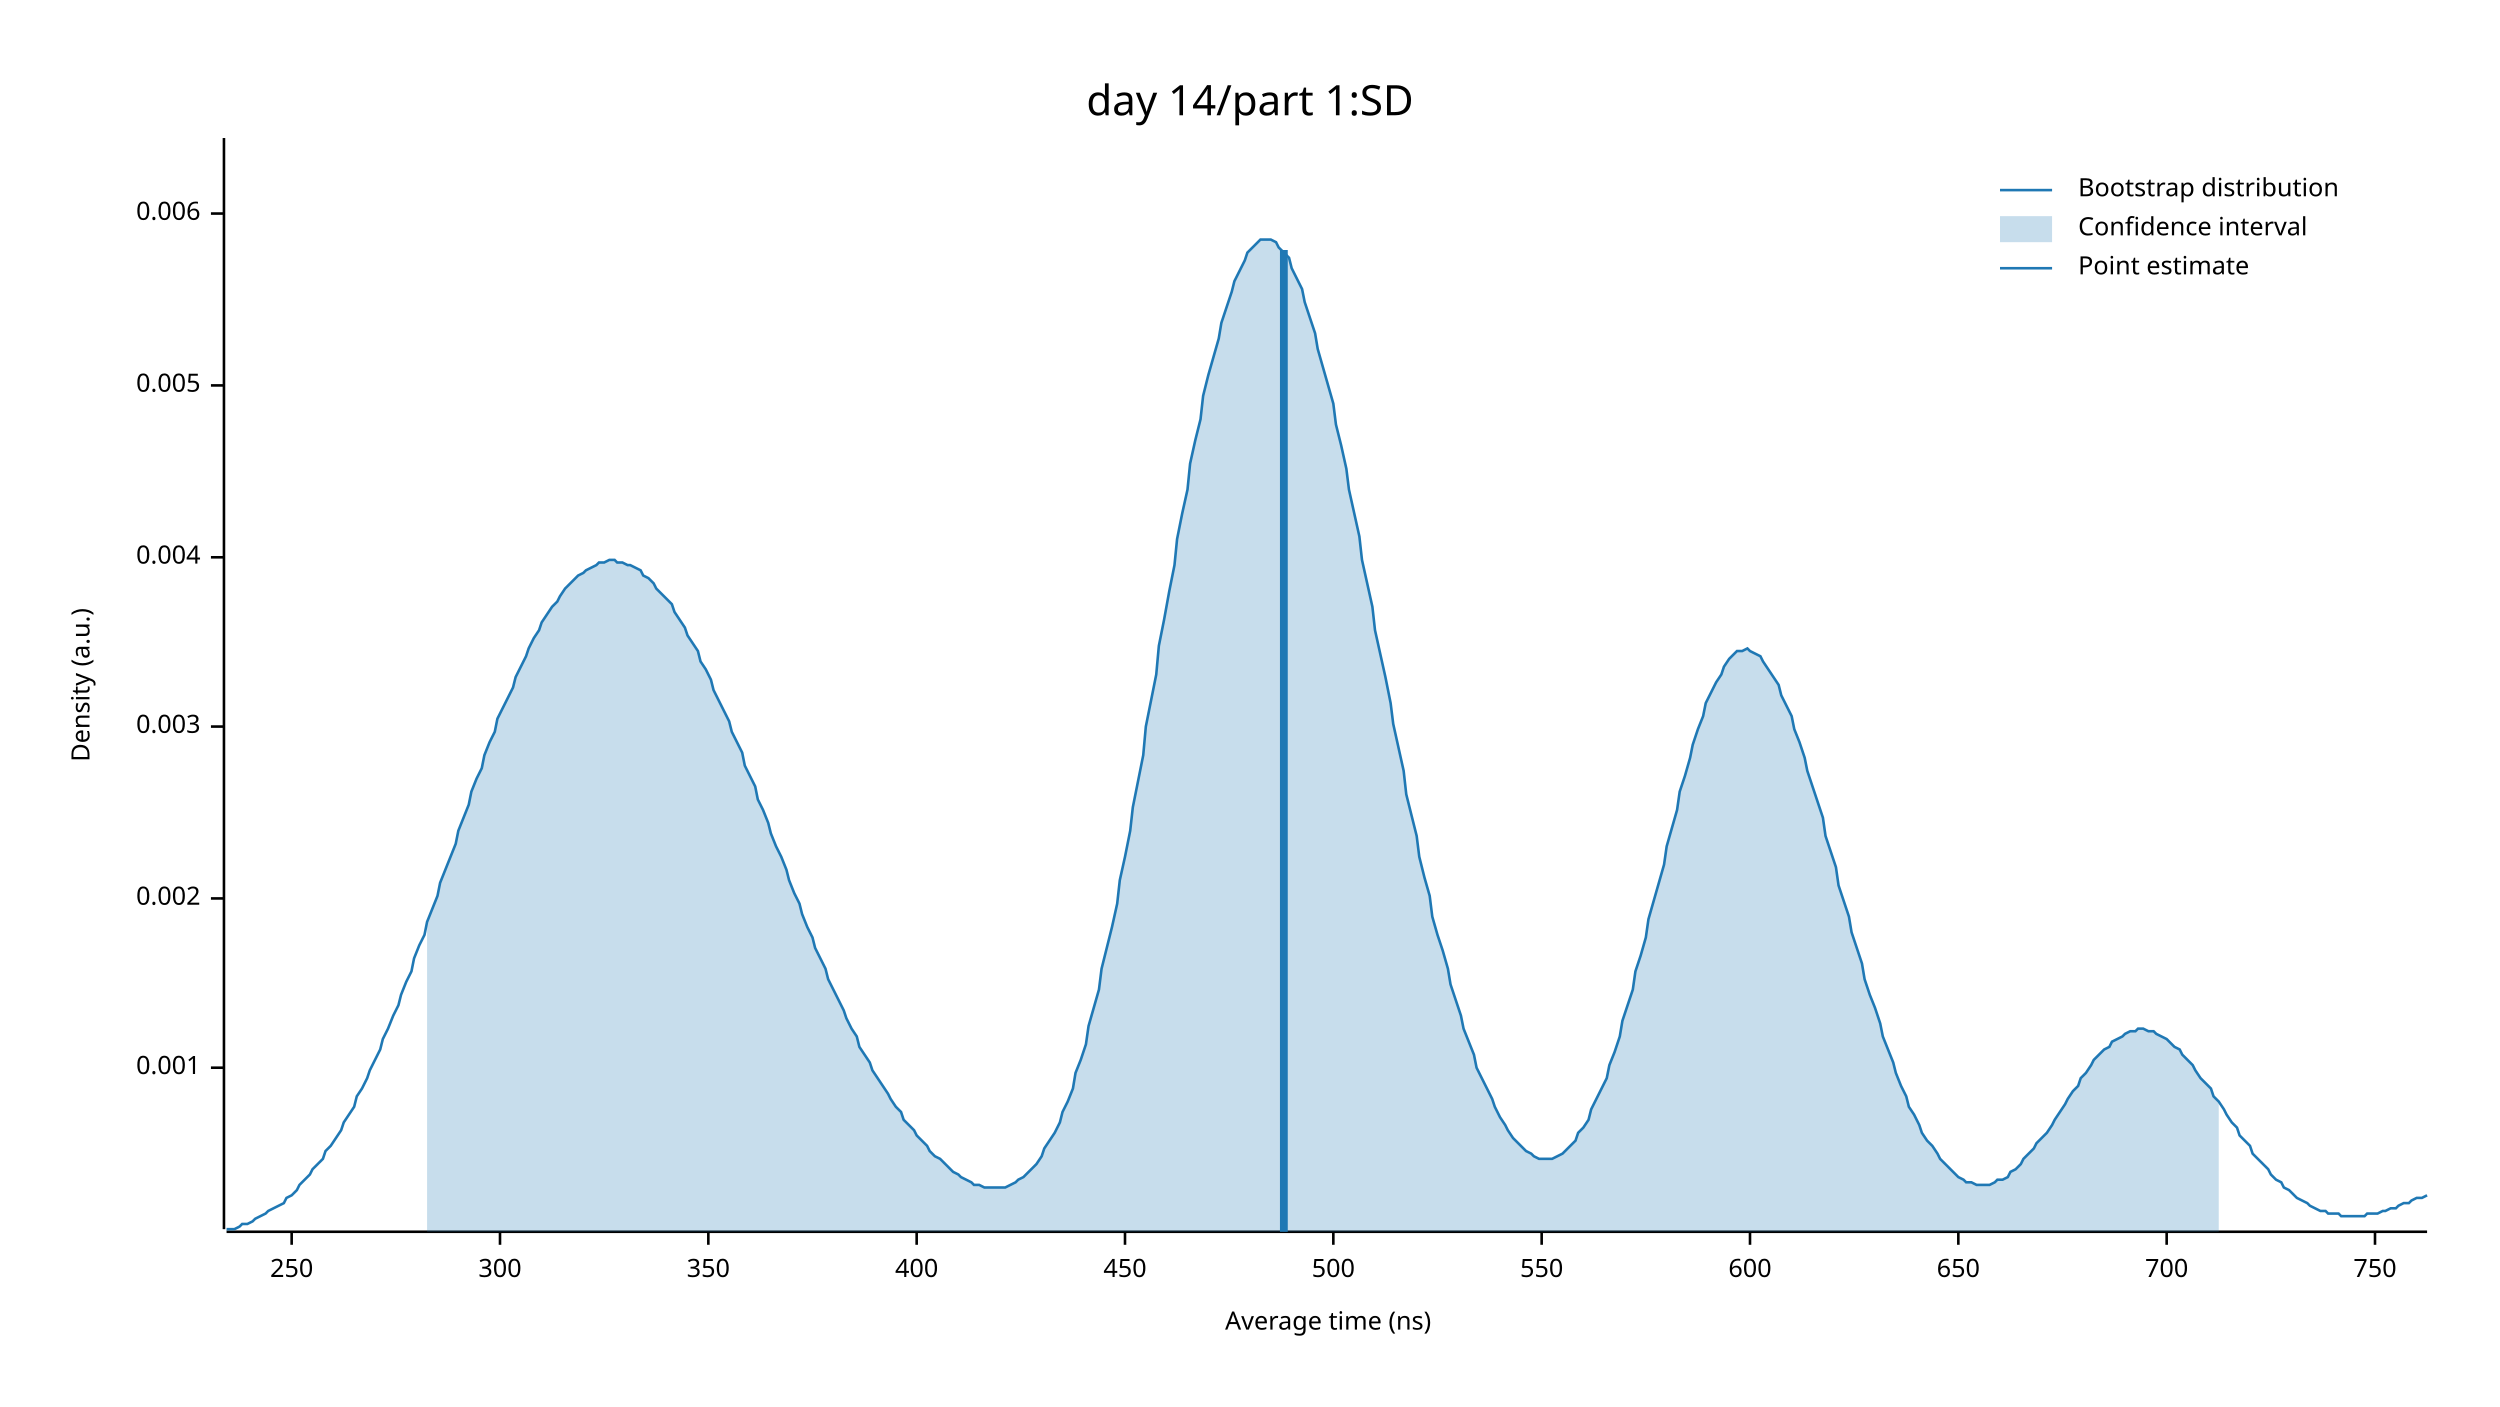
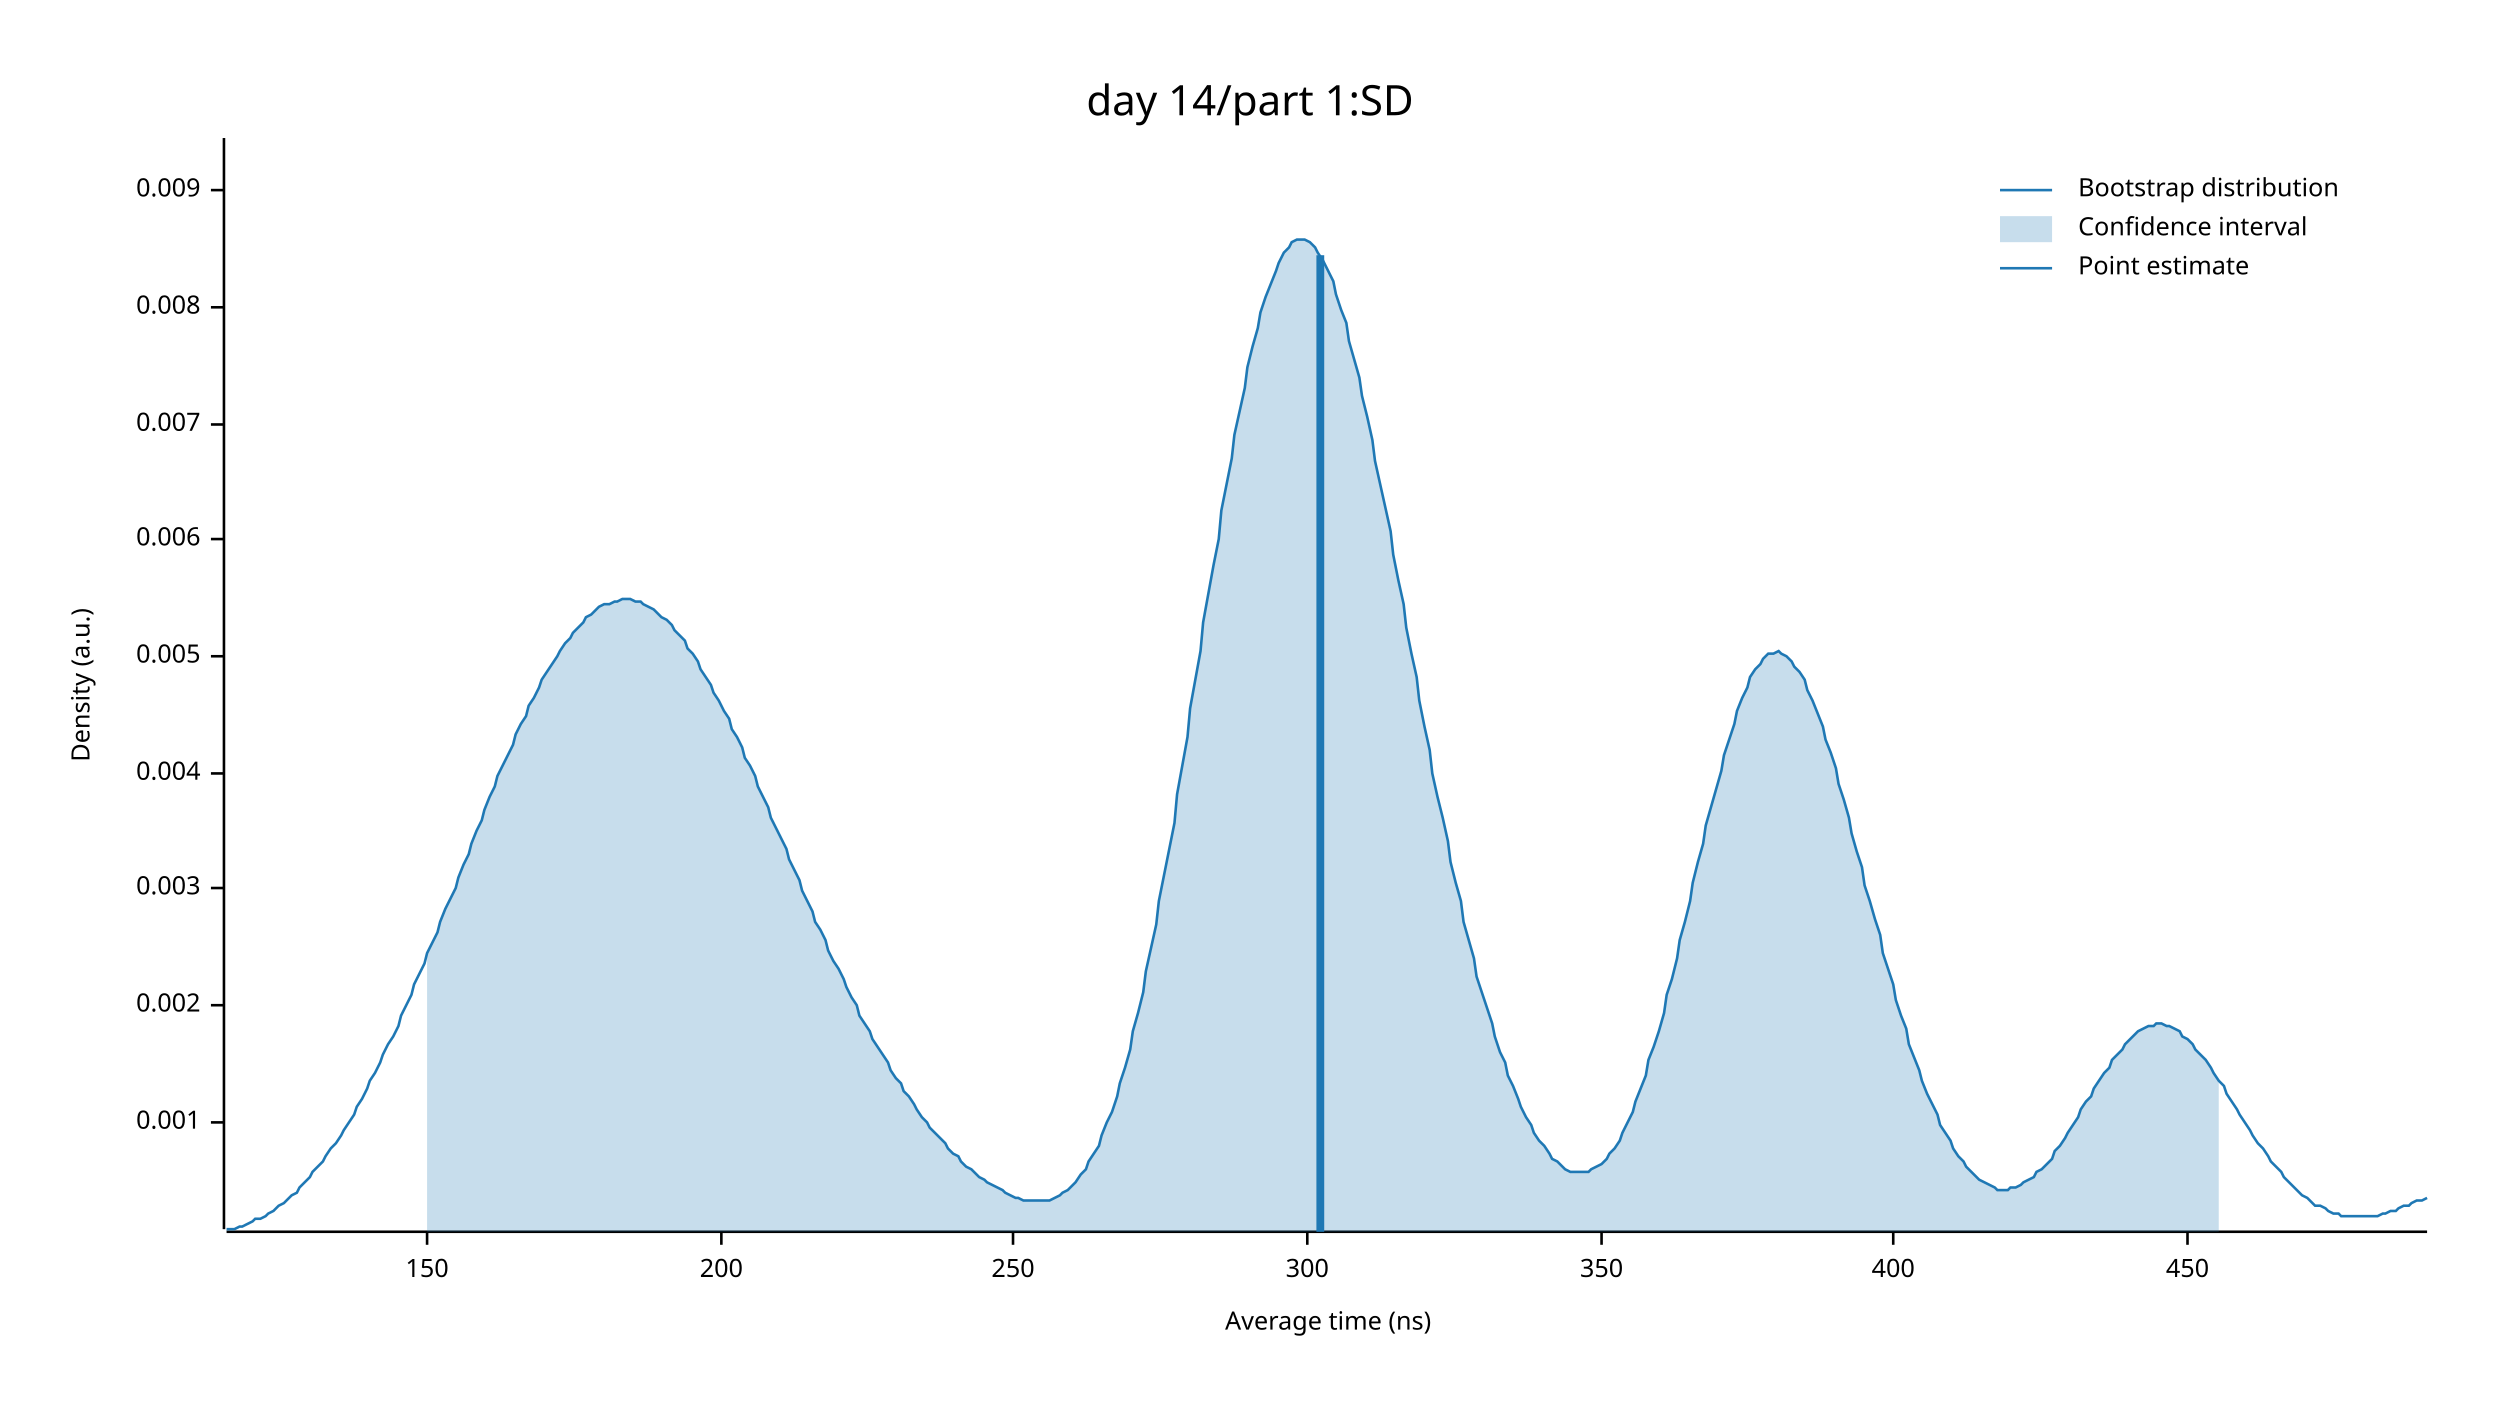
<svg xmlns="http://www.w3.org/2000/svg" width="960" height="540" viewBox="0 0 960 540">
  <text x="480" y="32" dy="0.76em" text-anchor="middle" font-family="sans-serif" font-size="16.129" opacity="1" fill="#000000">
day 14/part 1:SD
</text>
  <text x="27" y="263" dy="0.76em" text-anchor="middle" font-family="sans-serif" font-size="9.677" opacity="1" fill="#000000" transform="rotate(270, 27, 263)">
Density (a.u.)
</text>
  <text x="510" y="513" dy="-0.5ex" text-anchor="middle" font-family="sans-serif" font-size="9.677" opacity="1" fill="#000000">
Average time (ns)
</text>
  <polyline fill="none" opacity="1" stroke="#000000" stroke-width="1" points="86,53 86,472 " />
-   <text x="77" y="410" dy="0.5ex" text-anchor="end" font-family="sans-serif" font-size="9.677" opacity="1" fill="#000000">
+   <text x="77" y="431" dy="0.5ex" text-anchor="end" font-family="sans-serif" font-size="9.677" opacity="1" fill="#000000">
0.001
</text>
-   <polyline fill="none" opacity="1" stroke="#000000" stroke-width="1" points="81,410 86,410 " />
-   <text x="77" y="345" dy="0.5ex" text-anchor="end" font-family="sans-serif" font-size="9.677" opacity="1" fill="#000000">
+   <polyline fill="none" opacity="1" stroke="#000000" stroke-width="1" points="81,431 86,431 " />
+   <text x="77" y="386" dy="0.5ex" text-anchor="end" font-family="sans-serif" font-size="9.677" opacity="1" fill="#000000">
0.002
</text>
-   <polyline fill="none" opacity="1" stroke="#000000" stroke-width="1" points="81,345 86,345 " />
-   <text x="77" y="279" dy="0.5ex" text-anchor="end" font-family="sans-serif" font-size="9.677" opacity="1" fill="#000000">
+   <polyline fill="none" opacity="1" stroke="#000000" stroke-width="1" points="81,386 86,386 " />
+   <text x="77" y="341" dy="0.5ex" text-anchor="end" font-family="sans-serif" font-size="9.677" opacity="1" fill="#000000">
0.003
</text>
-   <polyline fill="none" opacity="1" stroke="#000000" stroke-width="1" points="81,279 86,279 " />
-   <text x="77" y="214" dy="0.5ex" text-anchor="end" font-family="sans-serif" font-size="9.677" opacity="1" fill="#000000">
+   <polyline fill="none" opacity="1" stroke="#000000" stroke-width="1" points="81,341 86,341 " />
+   <text x="77" y="297" dy="0.5ex" text-anchor="end" font-family="sans-serif" font-size="9.677" opacity="1" fill="#000000">
0.004
</text>
-   <polyline fill="none" opacity="1" stroke="#000000" stroke-width="1" points="81,214 86,214 " />
-   <text x="77" y="148" dy="0.5ex" text-anchor="end" font-family="sans-serif" font-size="9.677" opacity="1" fill="#000000">
+   <polyline fill="none" opacity="1" stroke="#000000" stroke-width="1" points="81,297 86,297 " />
+   <text x="77" y="252" dy="0.5ex" text-anchor="end" font-family="sans-serif" font-size="9.677" opacity="1" fill="#000000">
0.005
</text>
-   <polyline fill="none" opacity="1" stroke="#000000" stroke-width="1" points="81,148 86,148 " />
-   <text x="77" y="82" dy="0.5ex" text-anchor="end" font-family="sans-serif" font-size="9.677" opacity="1" fill="#000000">
+   <polyline fill="none" opacity="1" stroke="#000000" stroke-width="1" points="81,252 86,252 " />
+   <text x="77" y="207" dy="0.5ex" text-anchor="end" font-family="sans-serif" font-size="9.677" opacity="1" fill="#000000">
0.006
</text>
-   <polyline fill="none" opacity="1" stroke="#000000" stroke-width="1" points="81,82 86,82 " />
+   <polyline fill="none" opacity="1" stroke="#000000" stroke-width="1" points="81,207 86,207 " />
+   <text x="77" y="163" dy="0.5ex" text-anchor="end" font-family="sans-serif" font-size="9.677" opacity="1" fill="#000000">
+ 0.007
+ </text>
+   <polyline fill="none" opacity="1" stroke="#000000" stroke-width="1" points="81,163 86,163 " />
+   <text x="77" y="118" dy="0.5ex" text-anchor="end" font-family="sans-serif" font-size="9.677" opacity="1" fill="#000000">
+ 0.008
+ </text>
+   <polyline fill="none" opacity="1" stroke="#000000" stroke-width="1" points="81,118 86,118 " />
+   <text x="77" y="73" dy="0.5ex" text-anchor="end" font-family="sans-serif" font-size="9.677" opacity="1" fill="#000000">
+ 0.009
+ </text>
+   <polyline fill="none" opacity="1" stroke="#000000" stroke-width="1" points="81,73 86,73 " />
  <polyline fill="none" opacity="1" stroke="#000000" stroke-width="1" points="87,473 932,473 " />
-   <text x="112" y="483" dy="0.76em" text-anchor="middle" font-family="sans-serif" font-size="9.677" opacity="1" fill="#000000">
+   <text x="164" y="483" dy="0.76em" text-anchor="middle" font-family="sans-serif" font-size="9.677" opacity="1" fill="#000000">
+ 150
+ </text>
+   <polyline fill="none" opacity="1" stroke="#000000" stroke-width="1" points="164,473 164,478 " />
+   <text x="277" y="483" dy="0.76em" text-anchor="middle" font-family="sans-serif" font-size="9.677" opacity="1" fill="#000000">
+ 200
+ </text>
+   <polyline fill="none" opacity="1" stroke="#000000" stroke-width="1" points="277,473 277,478 " />
+   <text x="389" y="483" dy="0.76em" text-anchor="middle" font-family="sans-serif" font-size="9.677" opacity="1" fill="#000000">
250
</text>
-   <polyline fill="none" opacity="1" stroke="#000000" stroke-width="1" points="112,473 112,478 " />
-   <text x="192" y="483" dy="0.76em" text-anchor="middle" font-family="sans-serif" font-size="9.677" opacity="1" fill="#000000">
+   <polyline fill="none" opacity="1" stroke="#000000" stroke-width="1" points="389,473 389,478 " />
+   <text x="502" y="483" dy="0.76em" text-anchor="middle" font-family="sans-serif" font-size="9.677" opacity="1" fill="#000000">
300
</text>
-   <polyline fill="none" opacity="1" stroke="#000000" stroke-width="1" points="192,473 192,478 " />
-   <text x="272" y="483" dy="0.76em" text-anchor="middle" font-family="sans-serif" font-size="9.677" opacity="1" fill="#000000">
+   <polyline fill="none" opacity="1" stroke="#000000" stroke-width="1" points="502,473 502,478 " />
+   <text x="615" y="483" dy="0.76em" text-anchor="middle" font-family="sans-serif" font-size="9.677" opacity="1" fill="#000000">
350
</text>
-   <polyline fill="none" opacity="1" stroke="#000000" stroke-width="1" points="272,473 272,478 " />
-   <text x="352" y="483" dy="0.76em" text-anchor="middle" font-family="sans-serif" font-size="9.677" opacity="1" fill="#000000">
+   <polyline fill="none" opacity="1" stroke="#000000" stroke-width="1" points="615,473 615,478 " />
+   <text x="727" y="483" dy="0.76em" text-anchor="middle" font-family="sans-serif" font-size="9.677" opacity="1" fill="#000000">
400
</text>
-   <polyline fill="none" opacity="1" stroke="#000000" stroke-width="1" points="352,473 352,478 " />
-   <text x="432" y="483" dy="0.76em" text-anchor="middle" font-family="sans-serif" font-size="9.677" opacity="1" fill="#000000">
+   <polyline fill="none" opacity="1" stroke="#000000" stroke-width="1" points="727,473 727,478 " />
+   <text x="840" y="483" dy="0.76em" text-anchor="middle" font-family="sans-serif" font-size="9.677" opacity="1" fill="#000000">
450
</text>
-   <polyline fill="none" opacity="1" stroke="#000000" stroke-width="1" points="432,473 432,478 " />
-   <text x="512" y="483" dy="0.76em" text-anchor="middle" font-family="sans-serif" font-size="9.677" opacity="1" fill="#000000">
- 500
- </text>
-   <polyline fill="none" opacity="1" stroke="#000000" stroke-width="1" points="512,473 512,478 " />
-   <text x="592" y="483" dy="0.76em" text-anchor="middle" font-family="sans-serif" font-size="9.677" opacity="1" fill="#000000">
- 550
- </text>
-   <polyline fill="none" opacity="1" stroke="#000000" stroke-width="1" points="592,473 592,478 " />
-   <text x="672" y="483" dy="0.76em" text-anchor="middle" font-family="sans-serif" font-size="9.677" opacity="1" fill="#000000">
- 600
- </text>
-   <polyline fill="none" opacity="1" stroke="#000000" stroke-width="1" points="672,473 672,478 " />
-   <text x="752" y="483" dy="0.76em" text-anchor="middle" font-family="sans-serif" font-size="9.677" opacity="1" fill="#000000">
- 650
- </text>
-   <polyline fill="none" opacity="1" stroke="#000000" stroke-width="1" points="752,473 752,478 " />
-   <text x="832" y="483" dy="0.76em" text-anchor="middle" font-family="sans-serif" font-size="9.677" opacity="1" fill="#000000">
- 700
- </text>
-   <polyline fill="none" opacity="1" stroke="#000000" stroke-width="1" points="832,473 832,478 " />
-   <text x="912" y="483" dy="0.76em" text-anchor="middle" font-family="sans-serif" font-size="9.677" opacity="1" fill="#000000">
- 750
- </text>
-   <polyline fill="none" opacity="1" stroke="#000000" stroke-width="1" points="912,473 912,478 " />
-   <polyline fill="none" opacity="1" stroke="#1F78B4" stroke-width="1" points="87,472 88,472 90,472 92,471 93,470 95,470 97,469 98,468 100,467 102,466 103,465 105,464 107,463 109,462 110,460 112,459 114,457 115,455 117,453 119,451 120,449 122,447 124,445 125,442 127,440 129,437 131,434 132,431 134,428 136,425 137,421 139,418 141,414 142,411 144,407 146,403 147,399 149,395 151,390 153,386 154,382 156,377 158,373 159,368 161,363 163,359 164,354 166,349 168,344 169,339 171,334 173,329 175,324 176,319 178,314 180,309 181,304 183,299 185,295 186,290 188,285 190,281 191,276 193,272 195,268 197,264 198,260 200,256 202,252 203,249 205,245 207,242 208,239 210,236 212,233 214,231 215,229 217,226 219,224 220,223 222,221 224,220 225,219 227,218 229,217 230,216 232,216 234,215 236,215 237,216 239,216 241,217 242,217 244,218 246,219 247,221 249,222 251,224 252,226 254,228 256,230 258,232 259,235 261,238 263,241 264,244 266,247 268,250 269,254 271,257 273,261 274,265 276,269 278,273 280,277 281,281 283,285 285,289 286,294 288,298 290,302 291,307 293,311 295,316 296,320 298,325 300,329 302,334 303,338 305,343 307,347 308,351 310,356 312,360 313,364 315,368 317,372 318,376 320,380 322,384 324,388 325,391 327,395 329,398 330,402 332,405 334,408 335,411 337,414 339,417 341,420 342,422 344,425 346,427 347,430 349,432 351,434 352,436 354,438 356,440 357,442 359,444 361,445 363,447 364,448 366,450 368,451 369,452 371,453 373,454 374,455 376,455 378,456 379,456 381,456 383,456 385,456 386,456 388,455 390,454 391,453 393,452 395,450 396,449 398,447 400,444 401,441 403,438 405,435 407,431 408,427 410,423 412,418 413,412 415,407 417,401 418,394 420,387 422,380 423,372 425,364 427,356 429,347 430,338 432,329 434,319 435,310 437,300 439,290 440,279 442,269 444,259 445,248 447,238 449,227 451,217 452,207 454,197 456,188 457,178 459,169 461,161 462,152 464,144 466,137 468,130 469,124 471,118 473,112 474,108 476,104 478,100 479,97 481,95 483,93 484,92 486,92 488,92 490,93 491,95 493,97 495,99 496,103 498,107 500,111 501,116 503,122 505,128 506,134 508,141 510,148 512,155 513,163 515,171 517,180 518,188 520,197 522,206 523,215 525,224 527,233 528,242 530,251 532,260 534,270 535,278 537,287 539,296 540,305 542,313 544,321 545,329 547,337 549,344 550,352 552,359 554,365 556,372 557,378 559,384 561,390 562,395 564,400 566,405 567,410 569,414 571,418 573,422 574,425 576,429 578,432 579,434 581,437 583,439 584,440 586,442 588,443 589,444 591,445 593,445 595,445 596,445 598,444 600,443 601,442 603,440 605,438 606,435 608,433 610,430 611,426 613,422 615,418 617,414 618,409 620,404 622,398 623,392 625,386 627,380 628,373 630,367 632,360 633,353 635,346 637,339 639,332 640,325 642,318 644,311 645,304 647,298 649,291 650,286 652,280 654,275 655,270 657,266 659,262 661,259 662,256 664,253 666,251 667,250 669,250 671,249 672,250 674,251 676,252 677,254 679,257 681,260 683,263 684,267 686,271 688,275 689,280 691,285 693,291 694,296 696,302 698,308 700,314 701,321 703,327 705,333 706,340 708,346 710,352 711,358 713,364 715,370 716,376 718,382 720,387 722,393 723,398 725,403 727,408 728,412 730,417 732,421 733,425 735,428 737,432 738,435 740,438 742,440 744,443 745,445 747,447 749,449 750,450 752,452 754,453 755,454 757,454 759,455 760,455 762,455 764,455 766,454 767,453 769,453 771,452 772,450 774,449 776,447 777,445 779,443 781,441 782,439 784,437 786,435 788,432 789,430 791,427 793,424 794,422 796,419 798,417 799,414 801,412 803,409 804,407 806,405 808,403 810,402 811,400 813,399 815,398 816,397 818,396 820,396 821,395 823,395 825,396 827,396 828,397 830,398 832,399 833,400 835,402 837,403 838,405 840,407 842,409 843,411 845,414 847,416 849,418 850,421 852,423 854,426 855,428 857,431 859,433 860,436 862,438 864,440 865,443 867,445 869,447 871,449 872,451 874,453 876,454 877,456 879,457 881,459 882,460 884,461 886,462 887,463 889,464 891,465 893,465 894,466 896,466 898,466 899,467 901,467 903,467 904,467 906,467 908,467 909,466 911,466 913,466 915,465 916,465 918,464 920,464 921,463 923,462 925,462 926,461 928,460 930,460 932,459 " />
-   <polygon opacity="0.25" fill="#1F78B4" points="164,354 166,349 168,344 169,339 171,334 173,329 175,324 176,319 178,314 180,309 181,304 183,299 185,295 186,290 188,285 190,281 191,276 193,272 195,268 197,264 198,260 200,256 202,252 203,249 205,245 207,242 208,239 210,236 212,233 214,231 215,229 217,226 219,224 220,223 222,221 224,220 225,219 227,218 229,217 230,216 232,216 234,215 236,215 237,216 239,216 241,217 242,217 244,218 246,219 247,221 249,222 251,224 252,226 254,228 256,230 258,232 259,235 261,238 263,241 264,244 266,247 268,250 269,254 271,257 273,261 274,265 276,269 278,273 280,277 281,281 283,285 285,289 286,294 288,298 290,302 291,307 293,311 295,316 296,320 298,325 300,329 302,334 303,338 305,343 307,347 308,351 310,356 312,360 313,364 315,368 317,372 318,376 320,380 322,384 324,388 325,391 327,395 329,398 330,402 332,405 334,408 335,411 337,414 339,417 341,420 342,422 344,425 346,427 347,430 349,432 351,434 352,436 354,438 356,440 357,442 359,444 361,445 363,447 364,448 366,450 368,451 369,452 371,453 373,454 374,455 376,455 378,456 379,456 381,456 383,456 385,456 386,456 388,455 390,454 391,453 393,452 395,450 396,449 398,447 400,444 401,441 403,438 405,435 407,431 408,427 410,423 412,418 413,412 415,407 417,401 418,394 420,387 422,380 423,372 425,364 427,356 429,347 430,338 432,329 434,319 435,310 437,300 439,290 440,279 442,269 444,259 445,248 447,238 449,227 451,217 452,207 454,197 456,188 457,178 459,169 461,161 462,152 464,144 466,137 468,130 469,124 471,118 473,112 474,108 476,104 478,100 479,97 481,95 483,93 484,92 486,92 488,92 490,93 491,95 493,97 495,99 496,103 498,107 500,111 501,116 503,122 505,128 506,134 508,141 510,148 512,155 513,163 515,171 517,180 518,188 520,197 522,206 523,215 525,224 527,233 528,242 530,251 532,260 534,270 535,278 537,287 539,296 540,305 542,313 544,321 545,329 547,337 549,344 550,352 552,359 554,365 556,372 557,378 559,384 561,390 562,395 564,400 566,405 567,410 569,414 571,418 573,422 574,425 576,429 578,432 579,434 581,437 583,439 584,440 586,442 588,443 589,444 591,445 593,445 595,445 596,445 598,444 600,443 601,442 603,440 605,438 606,435 608,433 610,430 611,426 613,422 615,418 617,414 618,409 620,404 622,398 623,392 625,386 627,380 628,373 630,367 632,360 633,353 635,346 637,339 639,332 640,325 642,318 644,311 645,304 647,298 649,291 650,286 652,280 654,275 655,270 657,266 659,262 661,259 662,256 664,253 666,251 667,250 669,250 671,249 672,250 674,251 676,252 677,254 679,257 681,260 683,263 684,267 686,271 688,275 689,280 691,285 693,291 694,296 696,302 698,308 700,314 701,321 703,327 705,333 706,340 708,346 710,352 711,358 713,364 715,370 716,376 718,382 720,387 722,393 723,398 725,403 727,408 728,412 730,417 732,421 733,425 735,428 737,432 738,435 740,438 742,440 744,443 745,445 747,447 749,449 750,450 752,452 754,453 755,454 757,454 759,455 760,455 762,455 764,455 766,454 767,453 769,453 771,452 772,450 774,449 776,447 777,445 779,443 781,441 782,439 784,437 786,435 788,432 789,430 791,427 793,424 794,422 796,419 798,417 799,414 801,412 803,409 804,407 806,405 808,403 810,402 811,400 813,399 815,398 816,397 818,396 820,396 821,395 823,395 825,396 827,396 828,397 830,398 832,399 833,400 835,402 837,403 838,405 840,407 842,409 843,411 845,414 847,416 849,418 850,421 852,423 852,473 164,473 " />
-   <polyline fill="none" opacity="1" stroke="#1F78B4" stroke-width="3" points="493,473 493,96 " />
+   <polyline fill="none" opacity="1" stroke="#000000" stroke-width="1" points="840,473 840,478 " />
+   <polyline fill="none" opacity="1" stroke="#1F78B4" stroke-width="1" points="87,472 88,472 90,472 92,471 93,471 95,470 97,469 98,468 100,468 102,467 103,466 105,465 107,463 109,462 110,461 112,459 114,458 115,456 117,454 119,452 120,450 122,448 124,446 125,444 127,441 129,439 131,436 132,434 134,431 136,428 137,425 139,422 141,418 142,415 144,412 146,408 147,405 149,401 151,398 153,394 154,390 156,386 158,382 159,378 161,374 163,370 164,366 166,362 168,358 169,354 171,349 173,345 175,341 176,337 178,332 180,328 181,324 183,319 185,315 186,311 188,306 190,302 191,298 193,294 195,290 197,286 198,282 200,278 202,275 203,271 205,268 207,264 208,261 210,258 212,255 214,252 215,250 217,247 219,245 220,243 222,241 224,239 225,237 227,236 229,234 230,233 232,232 234,232 236,231 237,231 239,230 241,230 242,230 244,231 246,231 247,232 249,233 251,234 252,235 254,237 256,238 258,240 259,242 261,244 263,246 264,249 266,251 268,254 269,257 271,260 273,263 274,266 276,269 278,273 280,276 281,280 283,283 285,287 286,291 288,294 290,298 291,302 293,306 295,310 296,314 298,318 300,322 302,326 303,330 305,334 307,338 308,342 310,346 312,350 313,354 315,357 317,361 318,365 320,369 322,372 324,376 325,379 327,383 329,386 330,390 332,393 334,396 335,399 337,402 339,405 341,408 342,411 344,414 346,416 347,419 349,421 351,424 352,426 354,429 356,431 357,433 359,435 361,437 363,439 364,441 366,443 368,444 369,446 371,448 373,449 374,450 376,452 378,453 379,454 381,455 383,456 385,457 386,458 388,459 390,460 391,460 393,461 395,461 396,461 398,461 400,461 401,461 403,461 405,460 407,459 408,458 410,457 412,455 413,454 415,451 417,449 418,446 420,443 422,440 423,436 425,431 427,427 429,421 430,416 432,410 434,403 435,396 437,389 439,381 440,373 442,364 444,355 445,346 447,336 449,326 451,316 452,305 454,294 456,283 457,272 459,261 461,250 462,239 464,228 466,217 468,207 469,196 471,186 473,176 474,167 476,158 478,149 479,141 481,133 483,126 484,120 486,114 488,109 490,104 491,101 493,97 495,95 496,93 498,92 500,92 501,92 503,93 505,95 506,97 508,100 510,104 512,108 513,113 515,119 517,124 518,131 520,138 522,145 523,152 525,160 527,169 528,177 530,186 532,195 534,204 535,213 537,223 539,232 540,241 542,251 544,260 545,269 547,279 549,288 550,297 552,306 554,314 556,323 557,331 559,339 561,346 562,354 564,361 566,368 567,375 569,381 571,387 573,393 574,398 576,404 578,408 579,413 581,417 583,422 584,425 586,429 588,432 589,435 591,438 593,440 595,443 596,445 598,446 600,448 601,449 603,450 605,450 606,450 608,450 610,450 611,449 613,448 615,447 617,445 618,443 620,441 622,438 623,435 625,431 627,427 628,423 630,418 632,413 633,407 635,402 637,396 639,389 640,382 642,376 644,368 645,361 647,354 649,346 650,339 652,331 654,324 655,317 657,310 659,303 661,296 662,290 664,284 666,278 667,273 669,268 671,264 672,260 674,257 676,255 677,253 679,251 681,251 683,250 684,251 686,252 688,254 689,256 691,258 693,261 694,265 696,269 698,274 700,279 701,284 703,289 705,295 706,301 708,307 710,314 711,320 713,327 715,333 716,340 718,346 720,353 722,359 723,366 725,372 727,378 728,384 730,390 732,395 733,401 735,406 737,411 738,415 740,420 742,424 744,428 745,432 747,435 749,438 750,441 752,444 754,446 755,448 757,450 759,452 760,453 762,454 764,455 766,456 767,457 769,457 771,457 772,456 774,456 776,455 777,454 779,453 781,452 782,450 784,449 786,447 788,445 789,442 791,440 793,437 794,435 796,432 798,429 799,426 801,423 803,421 804,418 806,415 808,412 810,410 811,407 813,405 815,403 816,401 818,399 820,397 821,396 823,395 825,394 827,394 828,393 830,393 832,394 833,394 835,395 837,396 838,398 840,399 842,401 843,403 845,405 847,407 849,410 850,412 852,415 854,417 855,420 857,423 859,426 860,428 862,431 864,434 865,436 867,439 869,441 871,444 872,446 874,448 876,450 877,452 879,454 881,456 882,457 884,459 886,460 887,461 889,463 891,463 893,464 894,465 896,466 898,466 899,467 901,467 903,467 904,467 906,467 908,467 909,467 911,467 913,467 915,466 916,466 918,465 920,465 921,464 923,463 925,463 926,462 928,461 930,461 932,460 " />
+   <polygon opacity="0.25" fill="#1F78B4" points="164,366 166,362 168,358 169,354 171,349 173,345 175,341 176,337 178,332 180,328 181,324 183,319 185,315 186,311 188,306 190,302 191,298 193,294 195,290 197,286 198,282 200,278 202,275 203,271 205,268 207,264 208,261 210,258 212,255 214,252 215,250 217,247 219,245 220,243 222,241 224,239 225,237 227,236 229,234 230,233 232,232 234,232 236,231 237,231 239,230 241,230 242,230 244,231 246,231 247,232 249,233 251,234 252,235 254,237 256,238 258,240 259,242 261,244 263,246 264,249 266,251 268,254 269,257 271,260 273,263 274,266 276,269 278,273 280,276 281,280 283,283 285,287 286,291 288,294 290,298 291,302 293,306 295,310 296,314 298,318 300,322 302,326 303,330 305,334 307,338 308,342 310,346 312,350 313,354 315,357 317,361 318,365 320,369 322,372 324,376 325,379 327,383 329,386 330,390 332,393 334,396 335,399 337,402 339,405 341,408 342,411 344,414 346,416 347,419 349,421 351,424 352,426 354,429 356,431 357,433 359,435 361,437 363,439 364,441 366,443 368,444 369,446 371,448 373,449 374,450 376,452 378,453 379,454 381,455 383,456 385,457 386,458 388,459 390,460 391,460 393,461 395,461 396,461 398,461 400,461 401,461 403,461 405,460 407,459 408,458 410,457 412,455 413,454 415,451 417,449 418,446 420,443 422,440 423,436 425,431 427,427 429,421 430,416 432,410 434,403 435,396 437,389 439,381 440,373 442,364 444,355 445,346 447,336 449,326 451,316 452,305 454,294 456,283 457,272 459,261 461,250 462,239 464,228 466,217 468,207 469,196 471,186 473,176 474,167 476,158 478,149 479,141 481,133 483,126 484,120 486,114 488,109 490,104 491,101 493,97 495,95 496,93 498,92 500,92 501,92 503,93 505,95 506,97 508,100 510,104 512,108 513,113 515,119 517,124 518,131 520,138 522,145 523,152 525,160 527,169 528,177 530,186 532,195 534,204 535,213 537,223 539,232 540,241 542,251 544,260 545,269 547,279 549,288 550,297 552,306 554,314 556,323 557,331 559,339 561,346 562,354 564,361 566,368 567,375 569,381 571,387 573,393 574,398 576,404 578,408 579,413 581,417 583,422 584,425 586,429 588,432 589,435 591,438 593,440 595,443 596,445 598,446 600,448 601,449 603,450 605,450 606,450 608,450 610,450 611,449 613,448 615,447 617,445 618,443 620,441 622,438 623,435 625,431 627,427 628,423 630,418 632,413 633,407 635,402 637,396 639,389 640,382 642,376 644,368 645,361 647,354 649,346 650,339 652,331 654,324 655,317 657,310 659,303 661,296 662,290 664,284 666,278 667,273 669,268 671,264 672,260 674,257 676,255 677,253 679,251 681,251 683,250 684,251 686,252 688,254 689,256 691,258 693,261 694,265 696,269 698,274 700,279 701,284 703,289 705,295 706,301 708,307 710,314 711,320 713,327 715,333 716,340 718,346 720,353 722,359 723,366 725,372 727,378 728,384 730,390 732,395 733,401 735,406 737,411 738,415 740,420 742,424 744,428 745,432 747,435 749,438 750,441 752,444 754,446 755,448 757,450 759,452 760,453 762,454 764,455 766,456 767,457 769,457 771,457 772,456 774,456 776,455 777,454 779,453 781,452 782,450 784,449 786,447 788,445 789,442 791,440 793,437 794,435 796,432 798,429 799,426 801,423 803,421 804,418 806,415 808,412 810,410 811,407 813,405 815,403 816,401 818,399 820,397 821,396 823,395 825,394 827,394 828,393 830,393 832,394 833,394 835,395 837,396 838,398 840,399 842,401 843,403 845,405 847,407 849,410 850,412 852,415 852,473 164,473 " />
+   <polyline fill="none" opacity="1" stroke="#1F78B4" stroke-width="3" points="507,473 507,98 " />
  <text x="798" y="68" dy="0.76em" text-anchor="start" font-family="sans-serif" font-size="9.677" opacity="1" fill="#000000">
Bootstrap distribution
</text>
  <text x="798" y="83" dy="0.76em" text-anchor="start" font-family="sans-serif" font-size="9.677" opacity="1" fill="#000000">
Confidence interval
</text>
  <text x="798" y="98" dy="0.76em" text-anchor="start" font-family="sans-serif" font-size="9.677" opacity="1" fill="#000000">
Point estimate
</text>
  <polyline fill="none" opacity="1" stroke="#1F78B4" stroke-width="1" points="768,73 788,73 " />
  <rect x="768" y="83" width="20" height="10" opacity="0.25" fill="#1F78B4" stroke="none" />
  <polyline fill="none" opacity="1" stroke="#1F78B4" stroke-width="1" points="768,103 788,103 " />
</svg>
